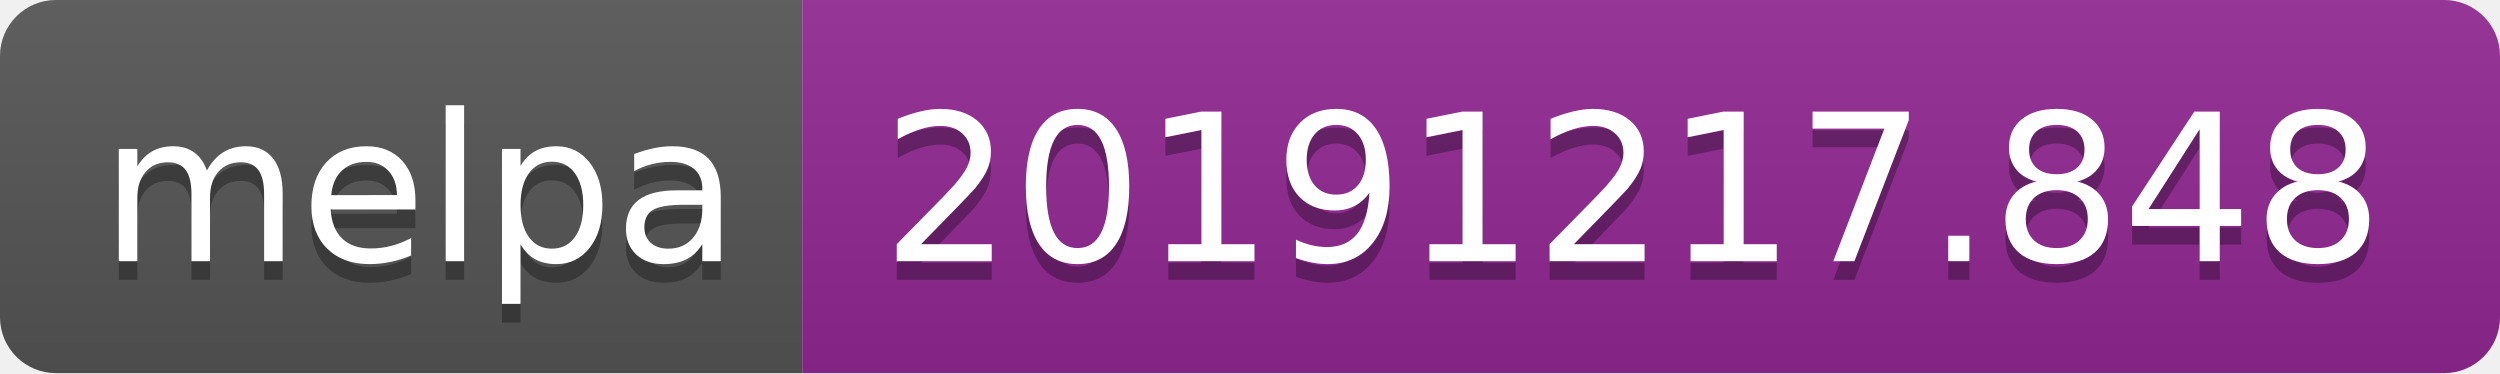
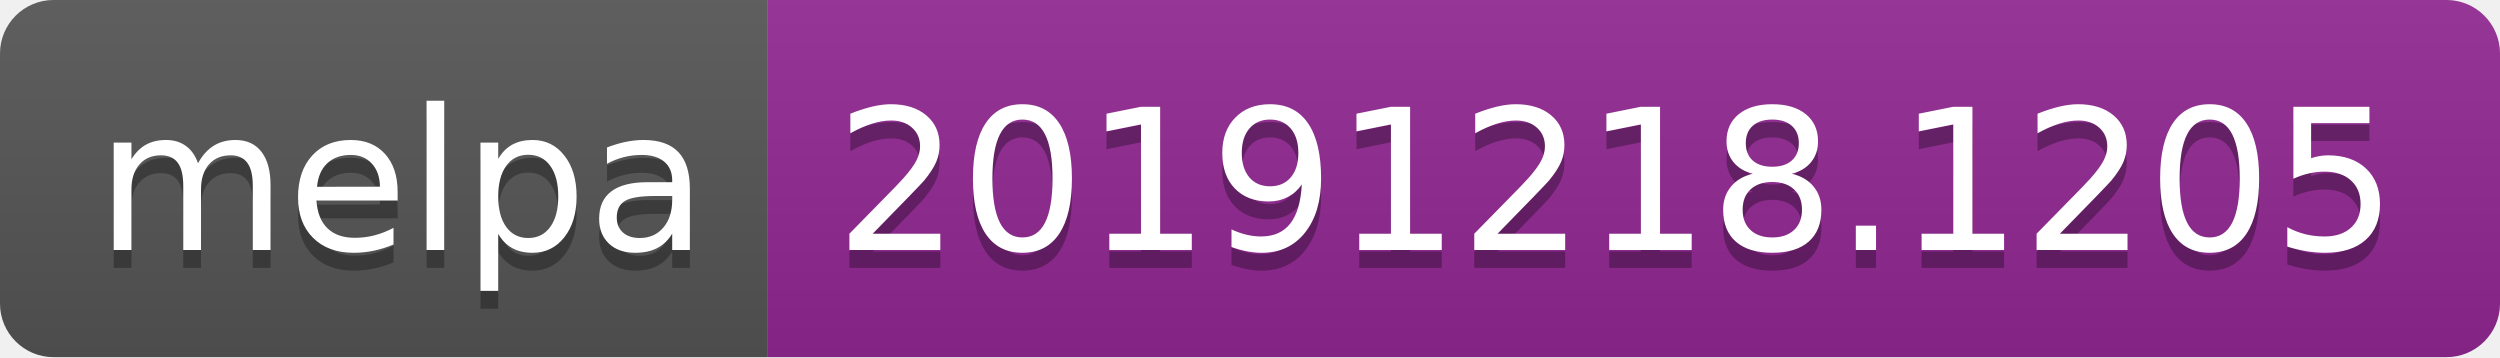
- <svg xmlns="http://www.w3.org/2000/svg" width="134" height="20">
+ <svg xmlns="http://www.w3.org/2000/svg" width="140" height="20">
  <linearGradient id="b" x2="0" y2="100%">
    <stop offset="0" stop-color="#bbb" stop-opacity=".1" />
    <stop offset="1" stop-opacity=".1" />
  </linearGradient>
  <clipPath id="a">
-     <rect width="134" height="20" rx="3" fill="#fff" />
+     <rect width="140" height="20" rx="3" fill="#fff" />
  </clipPath>
  <g clip-path="url(#a)">
    <path fill="#555" d="M0 0h43v20H0z" />
-     <path fill="#922793" d="M43 0h91v20H43z" />
-     <path fill="url(#b)" d="M0 0h134v20H0z" />
+     <path fill="#922793" d="M43 0h97v20H43z" />
+     <path fill="url(#b)" d="M0 0h140v20H0z" />
  </g>
  <g fill="#fff" text-anchor="middle" font-family="DejaVu Sans,Verdana,Geneva,sans-serif" font-size="110">
    <text x="225" y="150" fill="#010101" fill-opacity=".3" transform="scale(.1)" textLength="330">melpa</text>
    <text x="225" y="140" transform="scale(.1)" textLength="330">melpa</text>
-     <text x="875" y="150" fill="#010101" fill-opacity=".3" transform="scale(.1)" textLength="810">20191217.848</text>
-     <text x="875" y="140" transform="scale(.1)" textLength="810">20191217.848</text>
+     <text x="905" y="150" fill="#010101" fill-opacity=".3" transform="scale(.1)" textLength="870">20191218.1205</text>
+     <text x="905" y="140" transform="scale(.1)" textLength="870">20191218.1205</text>
  </g>
</svg>
